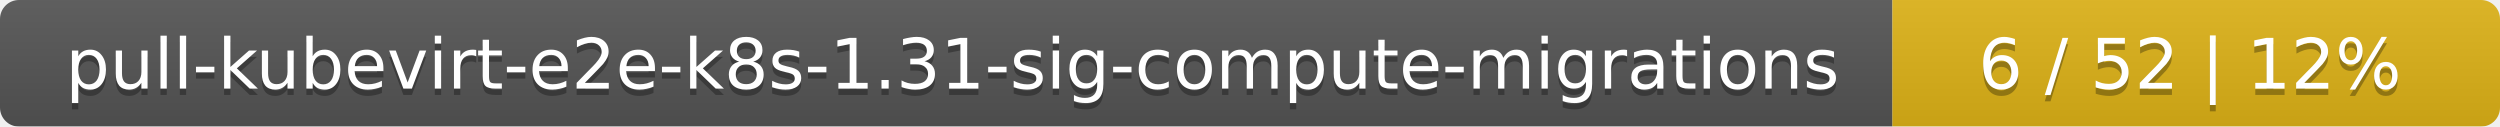
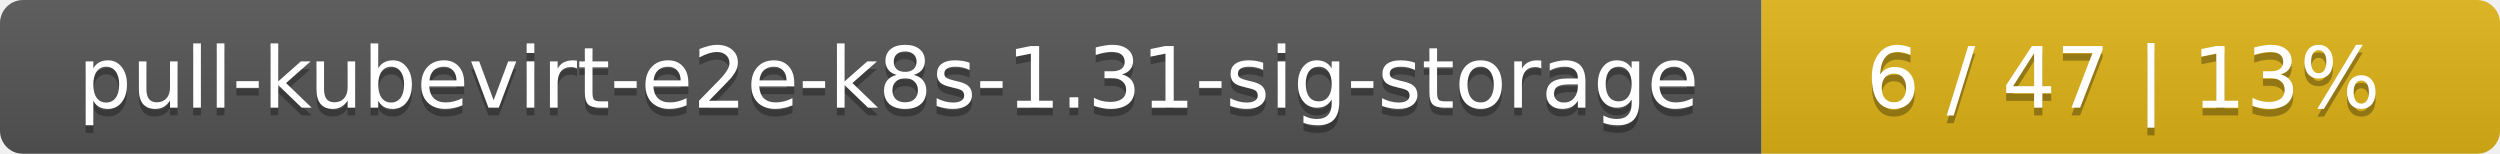
- <svg xmlns="http://www.w3.org/2000/svg" width="395" height="20">
+ <svg xmlns="http://www.w3.org/2000/svg" width="325" height="20">
  <linearGradient id="smooth" x2="0" y2="100%">
    <stop offset="0" stop-color="#bbb" stop-opacity=".1" />
    <stop offset="1" stop-opacity=".1" />
  </linearGradient>
  <mask id="round">
-     <rect width="395" height="20" rx="3" fill="#fff" />
+     <rect width="325" height="20" rx="3" fill="#fff" />
  </mask>
  <g mask="url(#round)">
-     <rect width="299" height="20" fill="#555" />
-     <rect x="299" width="96" height="20" fill="#dfb317" />
-     <rect width="395" height="20" fill="url(#smooth)" />
+     <rect width="229" height="20" fill="#555" />
+     <rect x="229" width="96" height="20" fill="#dfb317" />
+     <rect width="325" height="20" fill="url(#smooth)" />
  </g>
  <g fill="#fff" text-anchor="middle" font-family="DejaVu Sans,Verdana,Geneva,sans-serif" font-size="11">
-     <text x="150.5" y="15" fill="#010101" fill-opacity=".3">pull-kubevirt-e2e-k8s-1.31-sig-compute-migrations</text>
-     <text x="150.5" y="14">pull-kubevirt-e2e-k8s-1.31-sig-compute-migrations</text>
-     <text x="346" y="15" fill="#010101" fill-opacity=".3">6 / 52    |    12%</text>
-     <text x="346" y="14">6 / 52    |    12%</text>
+     <text x="115.5" y="15" fill="#010101" fill-opacity=".3">pull-kubevirt-e2e-k8s-1.31-sig-storage</text>
+     <text x="115.5" y="14">pull-kubevirt-e2e-k8s-1.31-sig-storage</text>
+     <text x="276" y="15" fill="#010101" fill-opacity=".3">6 / 47    |    13%</text>
+     <text x="276" y="14">6 / 47    |    13%</text>
  </g>
</svg>
